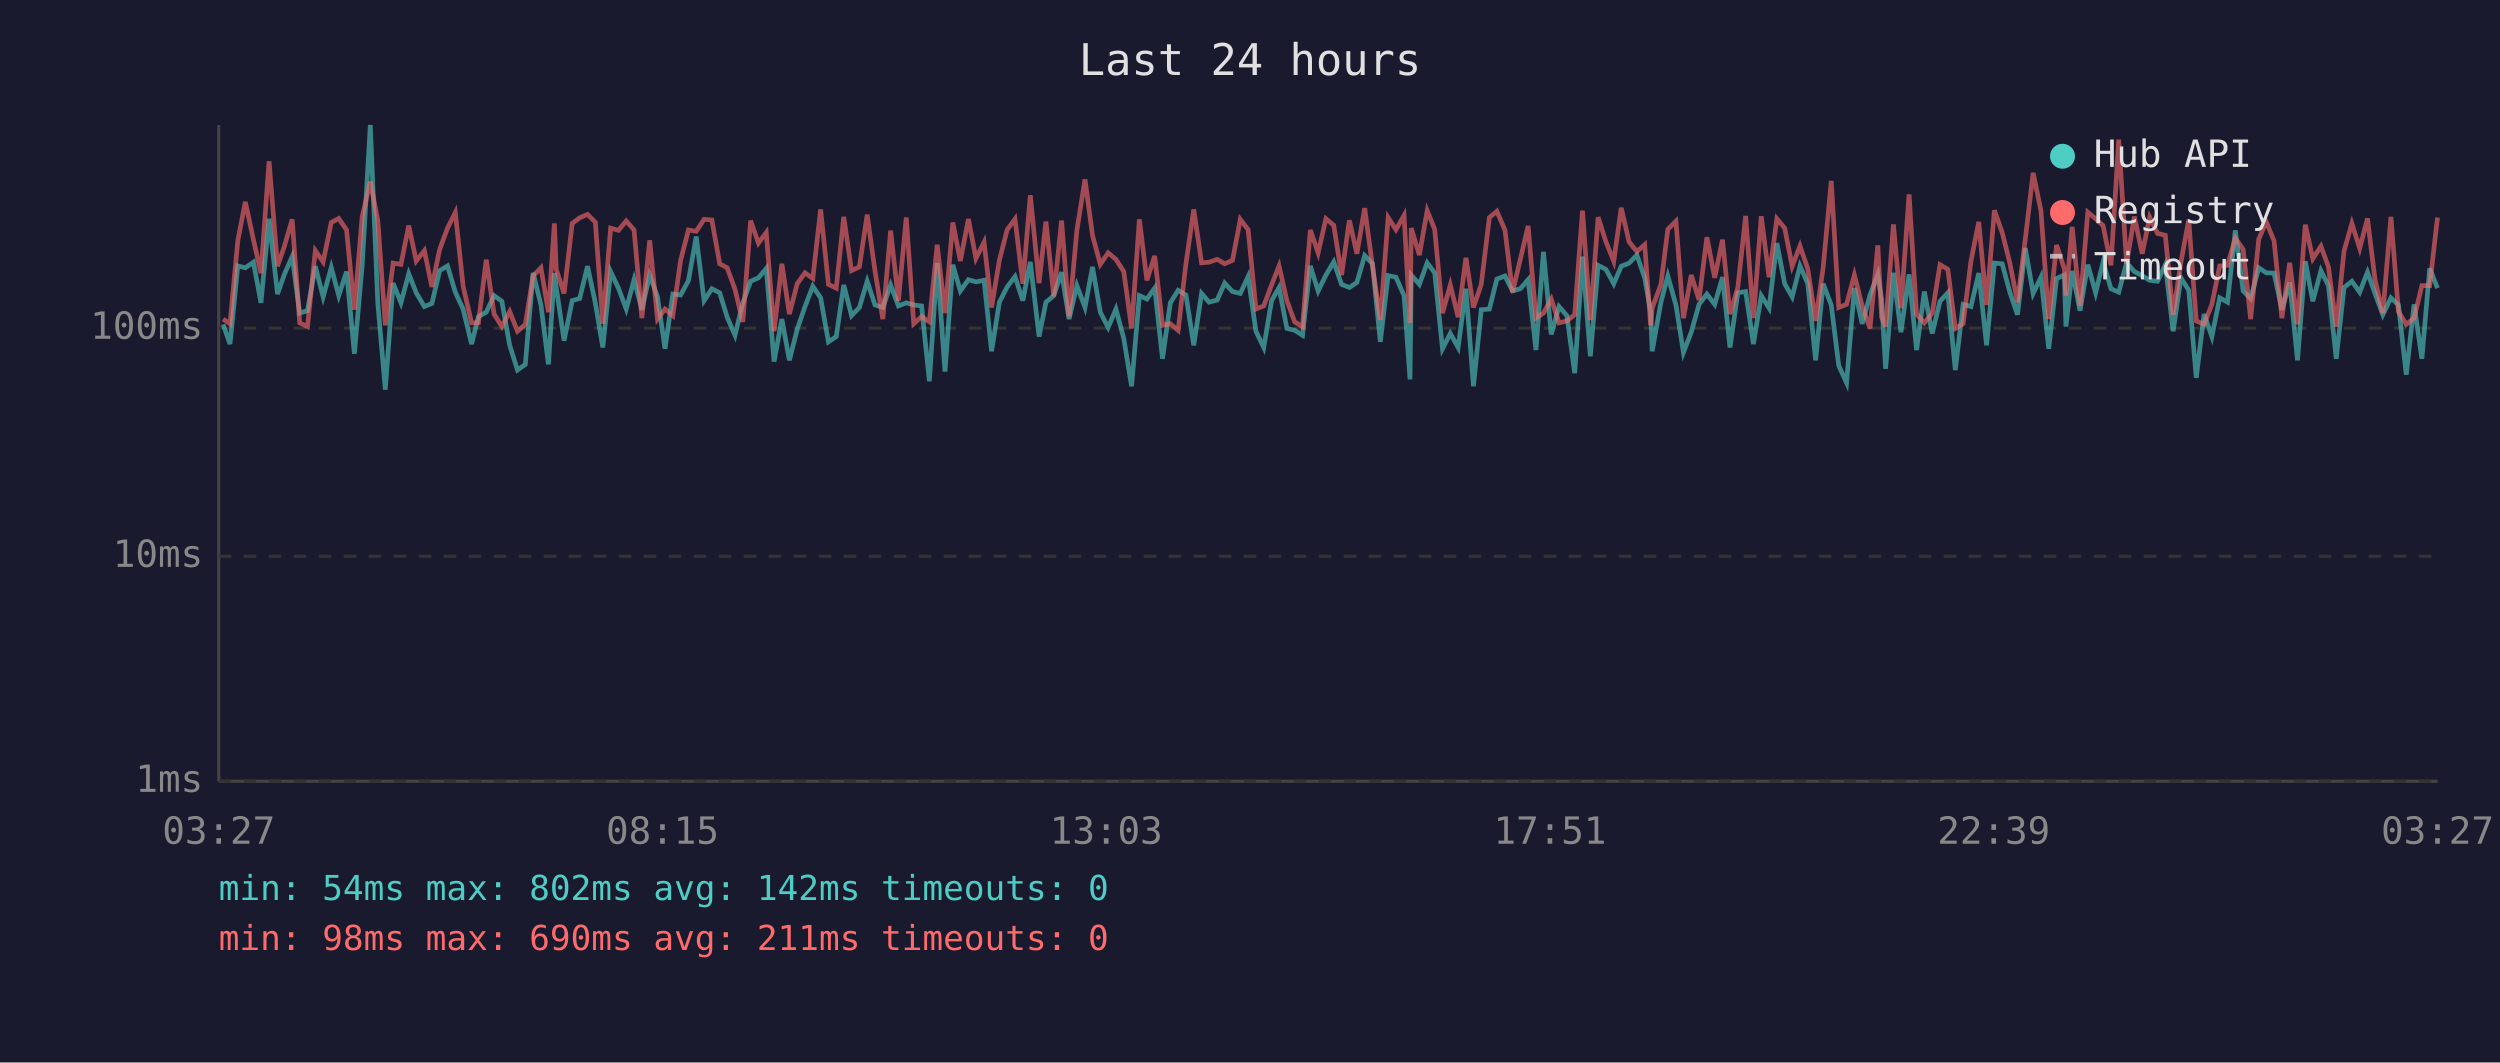
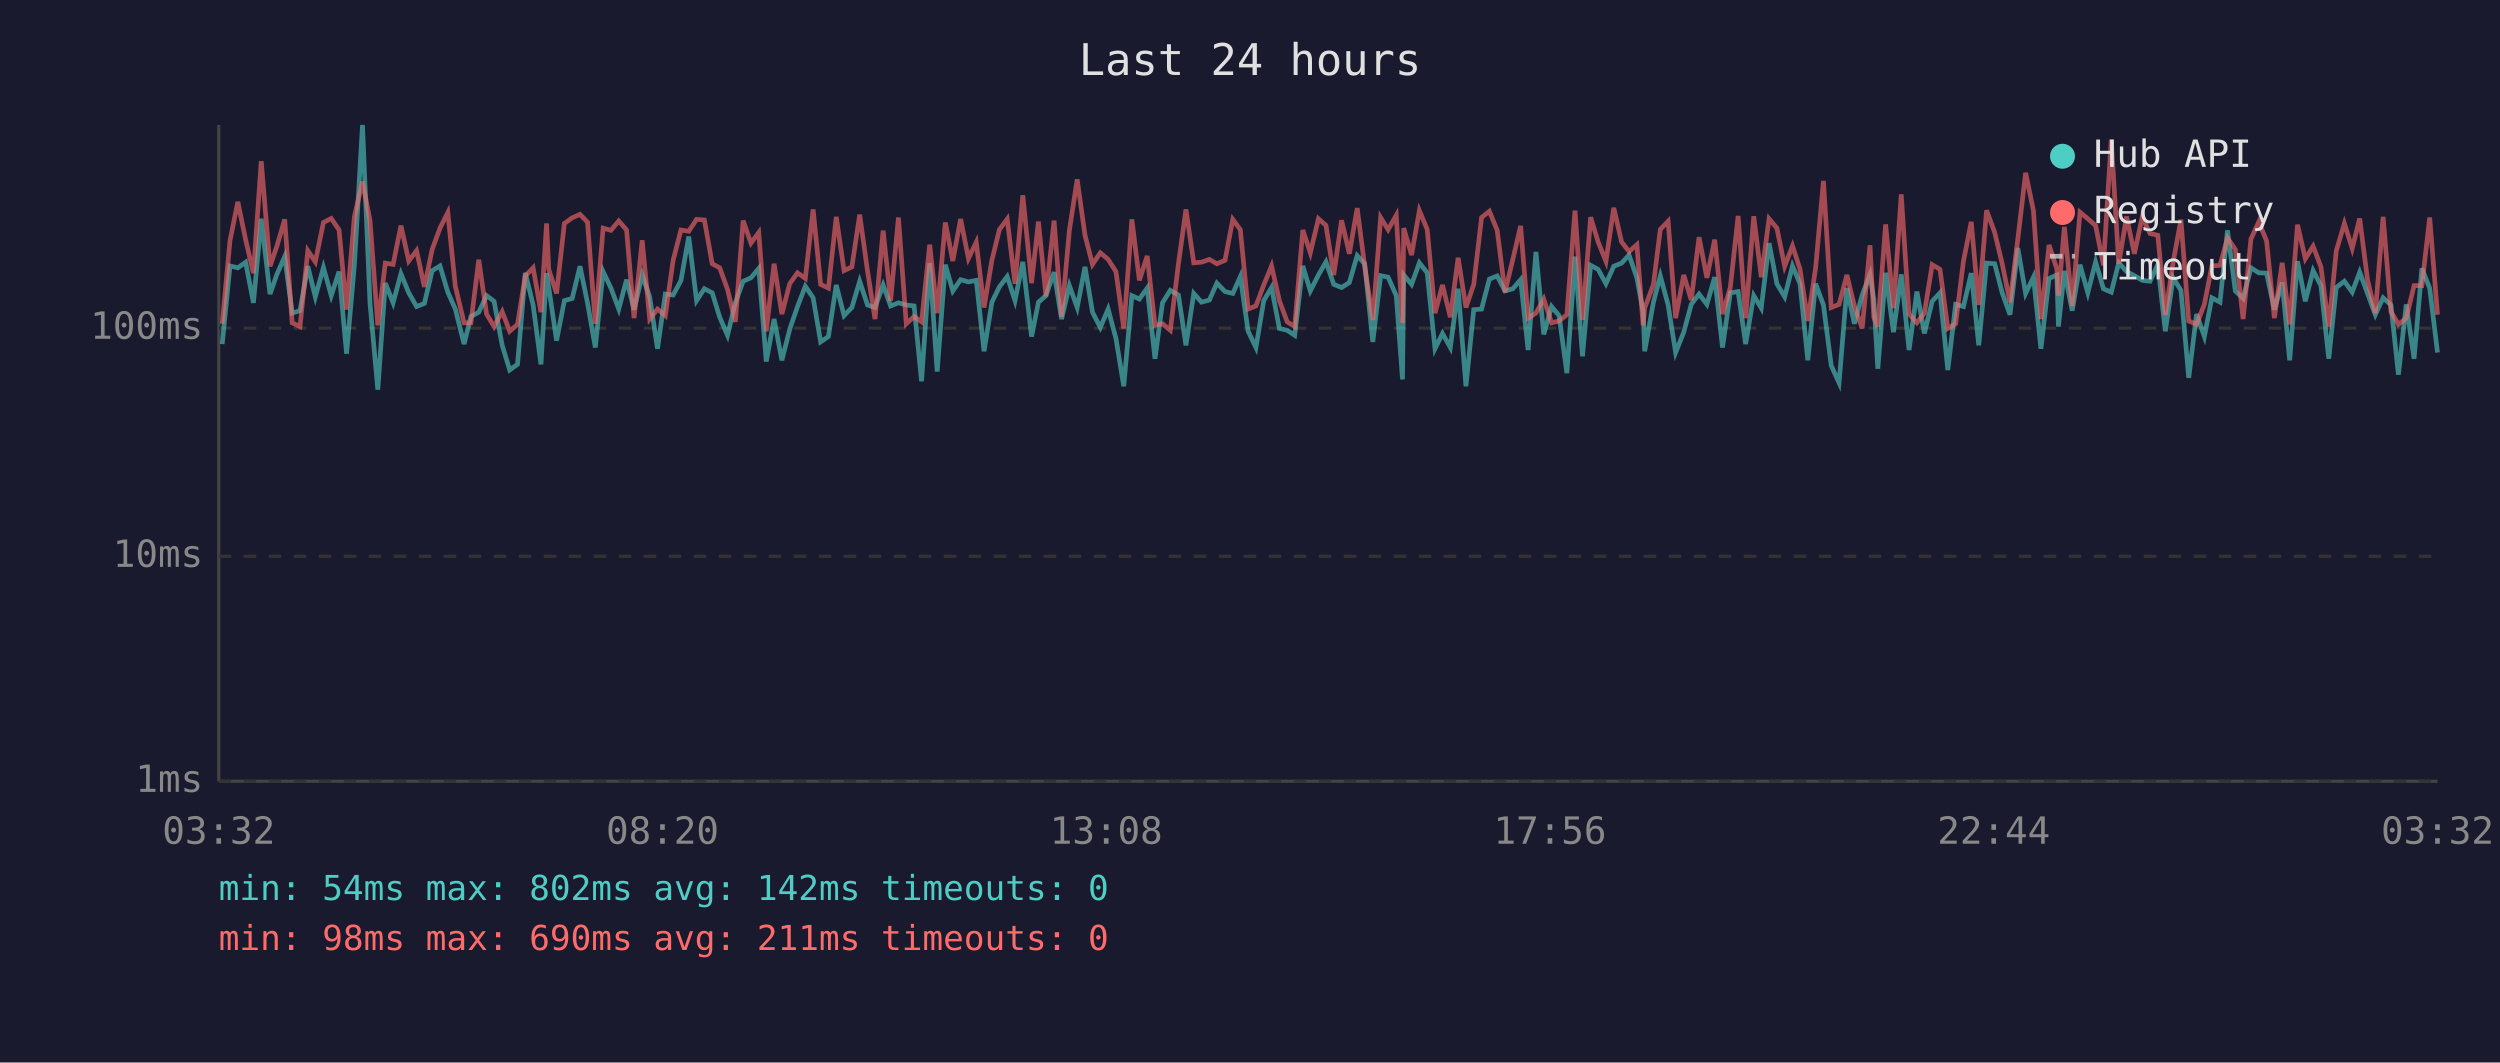
<svg xmlns="http://www.w3.org/2000/svg" viewBox="0 0 800 340" font-family="monospace" font-size="12">
  <rect width="800" height="340" fill="#1a1a2e" />
  <text x="400" y="24" fill="#e0e0e0" font-size="14" text-anchor="middle">Last 24 hours</text>
  <line x1="70" y1="40" x2="70" y2="250" stroke="#444" stroke-width="1" />
  <line x1="70" y1="250" x2="780" y2="250" stroke="#444" stroke-width="1" />
  <line x1="70" y1="250" x2="780" y2="250" stroke="#333" stroke-width="1" stroke-dasharray="4" />
  <text x="65" y="250" fill="#888" text-anchor="end" dominant-baseline="middle">1ms</text>
  <line x1="70" y1="178" x2="780" y2="178" stroke="#333" stroke-width="1" stroke-dasharray="4" />
  <text x="65" y="178" fill="#888" text-anchor="end" dominant-baseline="middle">10ms</text>
  <line x1="70" y1="105" x2="780" y2="105" stroke="#333" stroke-width="1" stroke-dasharray="4" />
  <text x="65" y="105" fill="#888" text-anchor="end" dominant-baseline="middle">100ms</text>
-   <text x="70" y="270" fill="#888" text-anchor="middle">03:27</text>
-   <text x="212" y="270" fill="#888" text-anchor="middle">08:15</text>
-   <text x="354" y="270" fill="#888" text-anchor="middle">13:03</text>
-   <text x="496" y="270" fill="#888" text-anchor="middle">17:51</text>
-   <text x="638" y="270" fill="#888" text-anchor="middle">22:39</text>
-   <text x="780" y="270" fill="#888" text-anchor="middle">03:27</text>
-   <polyline points="71.4,103.8 73.6,110.1 76.1,85.1 78.5,85.7 81.1,83.9 83.5,96.9 86.1,70.0 88.8,94.1 91.0,87.8 93.5,82.1 95.9,100.2 98.4,99.4 100.9,85.2 103.4,95.0 106.0,85.6 108.4,94.6 110.9,86.9 113.4,113.2 115.9,84.9 118.5,40.0 120.9,97.1 123.3,124.7 125.8,90.6 128.3,96.9 130.8,87.6 133.2,93.7 135.8,98.1 138.2,97.1 140.7,86.6 143.2,85.1 145.7,93.5 148.2,98.9 150.9,110.1 153.1,101.3 155.6,99.9 158.1,94.6 160.6,96.4 163.1,110.5 165.6,118.4 168.1,116.6 170.6,87.3 173.1,97.6 175.5,116.6 177.4,87.4 178.0,92.0 180.5,109.0 183.1,96.2 185.5,95.5 188.0,85.2 190.5,96.9 192.9,111.2 195.4,86.9 197.9,92.2 200.4,98.9 202.9,89.5 205.4,99.1 207.9,88.0 210.4,95.0 212.8,111.6 215.3,94.1 217.8,94.4 220.3,89.8 222.8,75.7 225.3,96.2 227.8,92.4 230.3,93.7 232.7,101.5 235.2,107.3 237.7,96.9 240.2,90.0 242.7,88.9 245.2,85.9 247.7,115.7 250.2,102.1 252.6,115.3 255.1,105.4 257.6,98.1 260.1,91.6 262.6,95.3 265.1,109.4 267.6,107.7 270.0,91.2 272.5,101.0 275.0,98.4 277.5,90.0 280.0,97.6 282.5,98.4 285.0,91.2 287.5,97.9 290.0,96.9 292.4,97.6 294.9,97.9 297.4,122.0 299.9,84.2 302.4,118.9 304.9,84.7 307.3,93.1 309.9,89.5 312.3,90.2 314.9,89.7 317.3,112.4 319.8,96.7 322.3,91.8 324.8,88.5 327.3,96.2 329.7,83.8 332.5,107.7 334.7,96.7 337.2,94.6 339.7,87.1 342.1,102.1 344.6,91.4 347.2,98.4 349.6,85.4 352.1,99.9 354.6,104.8 357.1,98.9 359.6,108.3 362.1,123.6 364.6,94.6 367.0,95.7 369.5,92.2 372.0,114.8 374.5,96.9 377.0,92.9 379.5,94.4 382.0,110.5 384.5,93.9 386.9,96.7 389.5,96.0 391.9,90.6 394.4,93.3 396.9,93.9 399.4,88.5 401.9,106.0 404.4,111.2 406.9,96.2 409.3,92.0 411.8,105.1 414.3,105.7 416.8,107.3 419.3,85.1 421.8,93.1 424.3,88.0 426.8,83.8 429.3,91.0 431.8,92.0 434.2,90.4 436.7,81.8 439.2,84.4 441.7,109.4 444.2,88.2 446.7,88.7 449.3,94.6 451.2,121.4 451.6,88.0 454.2,91.0 456.7,84.1 459.1,87.3 461.6,111.6 464.1,106.7 466.6,111.2 469.1,92.4 471.5,123.6 474.0,99.1 476.6,98.9 479.0,89.3 481.6,88.3 484.0,93.1 486.5,92.4 489.0,89.5 491.5,112.0 493.9,80.6 496.4,107.0 498.9,98.1 501.4,101.0 503.9,119.4 506.4,82.1 508.9,114.0 511.4,84.9 513.9,86.2 516.4,90.8 518.8,85.2 521.3,84.2 523.8,81.6 526.3,88.9 528.2,99.7 528.7,112.4 531.5,96.7 533.7,88.3 536.3,97.6 538.7,112.8 541.2,106.3 543.7,97.4 546.2,94.1 548.7,97.4 551.2,88.7 553.6,111.2 556.1,93.7 558.6,93.3 561.1,110.1 563.6,94.6 566.1,98.6 568.6,77.8 571.1,90.8 573.5,95.0 576.0,85.1 578.5,90.8 581.0,115.3 583.4,90.8 586.0,97.6 588.4,117.0 590.9,122.5 593.4,92.2 595.9,103.6 598.4,94.4 600.9,87.8 602.1,95.7 603.4,118.0 605.9,87.3 608.3,106.3 610.9,87.8 613.3,112.0 615.8,93.3 618.3,106.7 620.8,96.4 623.3,93.7 625.7,118.4 628.2,97.4 630.7,98.1 633.2,87.4 635.7,110.5 638.2,84.2 640.7,84.4 643.2,93.7 645.6,100.7 648.1,79.4 650.6,93.9 653.1,88.7 655.6,111.6 658.1,89.1 660.6,88.0 661.1,104.5 663.1,86.7 665.6,99.4 668.1,84.7 670.6,93.7 673.0,83.8 675.5,92.4 678.0,93.5 680.5,84.1 683.0,86.9 685.5,88.2 687.9,89.7 690.4,90.0 692.9,84.7 695.4,106.0 697.9,88.9 700.4,92.9 702.8,120.9 705.3,100.5 707.8,107.7 710.3,95.3 712.8,96.7 715.3,73.7 717.8,93.1 720.2,95.5 722.8,85.7 725.2,87.3 727.7,87.4 730.2,99.1 732.7,90.4 735.2,115.3 737.7,83.6 740.1,96.4 742.7,86.6 745.1,91.4 747.6,114.8 750.1,92.0 752.6,90.0 755.1,93.5 757.6,87.1 760.0,93.9 762.5,100.7 765.1,95.3 767.5,97.6 770.0,119.9 772.5,97.4 775.0,114.8 777.5,85.9 780.0,92.2" fill="none" stroke="#4ecdc4" stroke-width="1.5" opacity="0.6" />
-   <polyline points="71.4,102.1 73.6,103.6 76.1,77.0 78.5,64.6 81.1,76.7 83.5,87.4 86.1,51.6 88.8,85.2 91.0,78.8 93.5,70.2 95.9,103.3 98.4,104.5 100.9,80.2 103.4,83.8 106.0,71.2 108.4,69.9 110.9,73.6 113.4,99.1 115.9,69.3 118.5,58.1 120.9,70.6 123.3,104.1 125.8,84.2 128.3,84.6 130.8,72.2 133.2,83.5 135.8,80.2 138.2,91.8 140.7,79.8 143.2,73.0 145.7,68.0 148.2,91.6 150.9,103.3 153.1,103.3 155.6,83.1 158.1,100.5 160.6,104.5 163.1,99.7 165.6,106.0 168.1,103.8 170.6,88.3 173.1,85.7 175.5,99.9 177.4,71.5 178.0,86.2 180.5,93.9 183.1,71.5 185.5,69.7 188.0,68.6 190.5,71.1 192.9,103.6 195.4,73.0 197.9,73.7 200.4,70.7 202.9,73.6 205.4,101.8 207.9,76.9 210.4,102.1 212.8,98.9 215.3,101.0 217.8,83.3 220.3,73.6 222.8,74.0 225.3,70.2 227.8,70.4 230.3,84.4 232.7,85.7 235.2,92.6 237.7,103.0 240.2,70.6 242.7,77.8 245.2,74.4 247.7,106.0 250.2,84.4 252.6,100.5 255.1,90.8 257.6,87.3 260.1,89.1 262.6,67.0 265.1,91.0 267.6,92.2 270.0,69.4 272.5,86.6 275.0,85.4 277.5,68.7 280.0,86.7 282.5,102.1 285.0,73.8 287.5,96.2 290.0,69.6 292.4,103.6 294.9,101.3 297.4,103.0 299.9,78.3 302.4,100.2 304.9,71.2 307.3,83.5 309.9,70.1 312.3,82.7 314.9,77.5 317.3,98.4 319.8,83.3 322.3,73.5 324.8,70.1 327.3,90.8 329.7,62.5 332.5,90.6 334.7,70.9 337.2,94.8 339.7,70.6 342.1,101.3 344.6,73.7 347.2,57.4 349.6,75.3 352.1,84.6 354.6,80.9 357.1,83.0 359.6,86.9 362.1,105.1 364.6,70.2 367.0,89.7 369.5,81.9 372.0,104.1 374.5,103.6 377.0,105.7 379.5,84.4 382.0,67.0 384.5,84.1 386.9,83.9 389.5,83.0 391.9,84.4 394.4,83.3 396.9,70.2 399.4,73.5 401.9,98.9 404.4,97.9 406.9,91.2 409.3,85.1 411.8,96.2 414.3,103.0 416.8,104.5 419.3,73.6 421.8,80.9 424.3,70.0 426.8,72.1 429.3,88.0 431.8,70.5 434.2,81.2 436.7,66.6 439.2,85.2 441.7,102.4 444.2,69.6 446.7,73.5 449.3,68.9 451.2,103.3 451.6,73.0 454.2,81.6 456.7,67.4 459.1,73.4 461.6,100.2 464.1,91.2 466.6,101.5 469.1,82.5 471.5,98.4 474.0,91.0 476.6,69.6 479.0,67.6 481.6,73.7 484.0,93.5 486.5,83.0 489.0,72.3 491.5,101.8 493.9,100.2 496.4,95.7 498.9,103.3 501.4,102.7 503.9,100.7 506.4,67.4 508.9,102.4 511.4,69.5 513.9,77.4 516.4,83.6 518.8,66.5 521.3,77.4 523.8,80.5 526.3,78.3 528.2,104.1 528.7,98.6 531.5,91.0 533.7,73.4 536.3,70.8 538.7,101.8 541.2,88.0 543.7,96.0 546.2,75.9 548.7,88.9 551.2,76.7 553.6,100.5 556.1,92.0 558.6,69.1 561.1,101.8 563.6,69.2 566.1,88.7 568.6,70.0 571.1,73.0 573.5,85.2 576.0,78.7 578.5,86.1 581.0,102.7 583.4,85.7 586.0,57.9 588.4,98.4 590.9,97.4 593.4,88.0 595.9,97.9 598.4,105.1 600.9,78.5 602.1,101.5 603.4,104.5 605.9,71.8 608.3,98.6 610.9,62.2 613.3,100.5 615.8,103.3 618.3,100.2 620.8,84.7 623.3,86.2 625.7,105.1 628.2,103.6 630.7,83.6 633.2,71.0 635.7,97.6 638.2,67.3 640.7,74.4 643.2,84.4 645.6,96.7 648.1,76.5 650.6,55.3 653.1,67.4 655.6,102.1 658.1,78.4 660.6,86.1 661.1,94.6 663.1,72.6 665.6,97.9 668.1,67.9 670.6,70.0 673.0,72.2 675.5,84.9 678.0,44.7 680.5,84.4 683.0,69.3 685.5,81.2 687.9,69.5 690.4,74.7 692.9,75.3 695.4,100.7 697.9,83.9 700.4,70.3 702.8,102.7 705.3,103.8 707.8,97.4 710.3,85.1 712.8,84.9 715.3,76.2 717.8,79.8 720.2,102.1 722.8,76.5 725.2,71.0 727.7,77.1 730.2,101.8 732.7,84.1 735.2,103.8 737.7,71.9 740.1,82.8 742.7,78.8 745.1,85.4 747.6,104.5 750.1,80.3 752.6,71.5 755.1,79.5 757.6,69.9 760.0,89.5 762.5,100.2 765.1,69.4 767.5,99.7 770.0,103.8 772.5,101.8 775.0,91.4 777.5,91.4 780.0,69.6" fill="none" stroke="#ff6b6b" stroke-width="1.5" opacity="0.6" />
+   <text x="70" y="270" fill="#888" text-anchor="middle">03:32</text>
+   <text x="212" y="270" fill="#888" text-anchor="middle">08:20</text>
+   <text x="354" y="270" fill="#888" text-anchor="middle">13:08</text>
+   <text x="496" y="270" fill="#888" text-anchor="middle">17:56</text>
+   <text x="638" y="270" fill="#888" text-anchor="middle">22:44</text>
+   <text x="780" y="270" fill="#888" text-anchor="middle">03:32</text>
+   <polyline points="71.1,110.1 73.6,85.1 76.1,85.7 78.6,83.9 81.1,96.9 83.6,70.0 86.4,94.1 88.6,87.8 91.1,82.1 93.5,100.2 96.0,99.4 98.5,85.2 100.9,95.0 103.5,85.6 106.0,94.6 108.5,86.9 110.9,113.2 113.4,84.9 116.0,40.0 118.4,97.1 120.9,124.7 123.3,90.6 125.8,96.9 128.3,87.6 130.8,93.7 133.3,98.1 135.8,97.1 138.3,86.6 140.8,85.1 143.3,93.5 145.7,98.9 148.5,110.1 150.7,101.3 153.2,99.9 155.7,94.6 158.1,96.4 160.7,110.5 163.1,118.4 165.6,116.6 168.1,87.3 170.6,97.6 173.1,116.6 174.9,87.4 175.6,92.0 178.1,109.0 180.6,96.2 183.1,95.5 185.6,85.2 188.0,96.9 190.5,111.2 193.0,86.9 195.5,92.2 198.0,98.9 200.5,89.5 202.9,99.1 205.5,88.0 207.9,95.0 210.4,111.6 212.9,94.1 215.4,94.4 217.9,89.8 220.4,75.7 222.9,96.2 225.4,92.4 227.9,93.7 230.3,101.5 232.8,107.3 235.3,96.9 237.8,90.0 240.3,88.9 242.8,85.9 245.2,115.7 247.7,102.1 250.2,115.3 252.7,105.4 255.2,98.1 257.7,91.6 260.2,95.3 262.6,109.4 265.1,107.7 267.6,91.2 270.1,101.0 272.6,98.4 275.1,90.0 277.6,97.6 280.0,98.4 282.6,91.2 285.0,97.9 287.5,96.9 290.0,97.6 292.5,97.9 294.9,122.0 297.5,84.2 299.9,118.9 302.5,84.7 304.9,93.1 307.4,89.5 309.9,90.2 312.4,89.7 314.9,112.4 317.4,96.7 319.8,91.8 322.3,88.5 324.8,96.2 327.3,83.8 330.1,107.7 332.3,96.7 334.7,94.6 337.3,87.1 339.7,102.1 342.2,91.4 344.7,98.4 347.2,85.4 349.6,99.9 352.1,104.8 354.6,98.9 357.1,108.3 359.6,123.6 362.2,94.6 364.6,95.7 367.1,92.2 369.6,114.8 372.0,96.9 374.5,92.9 377.1,94.4 379.5,110.5 382.0,93.9 384.5,96.7 387.0,96.0 389.4,90.6 392.0,93.3 394.5,93.9 396.9,88.5 399.4,106.0 401.9,111.2 404.4,96.2 406.9,92.0 409.4,105.1 411.9,105.7 414.3,107.3 416.9,85.1 419.3,93.1 421.9,88.0 424.3,83.8 426.8,91.0 429.3,92.0 431.8,90.4 434.3,81.8 436.7,84.4 439.3,109.4 441.8,88.2 444.2,88.7 446.8,94.6 448.8,121.4 449.2,88.0 451.7,91.0 454.2,84.1 456.7,87.3 459.2,111.6 461.6,106.7 464.1,111.2 466.6,92.4 469.1,123.6 471.6,99.1 474.1,98.9 476.6,89.3 479.1,88.3 481.6,93.1 484.1,92.4 486.6,89.5 489.0,112.0 491.5,80.6 494.0,107.0 496.5,98.1 498.9,101.0 501.4,119.4 504.0,82.1 506.4,114.0 509.0,84.9 511.4,86.2 513.9,90.8 516.4,85.2 518.9,84.2 521.3,81.6 523.8,88.9 525.8,99.7 526.3,112.4 529.1,96.7 531.3,88.3 533.8,97.6 536.2,112.8 538.8,106.3 541.2,97.4 543.7,94.1 546.2,97.4 548.7,88.7 551.2,111.2 553.7,93.7 556.2,93.3 558.6,110.1 561.2,94.6 563.6,98.6 566.1,77.8 568.6,90.8 571.1,95.0 573.6,85.1 576.0,90.8 578.5,115.3 581.0,90.8 583.5,97.6 586.0,117.0 588.5,122.5 591.0,92.2 593.4,103.6 595.9,94.4 598.4,87.8 599.6,95.7 600.9,118.0 603.4,87.3 605.9,106.3 608.4,87.8 610.9,112.0 613.4,93.3 615.8,106.7 618.3,96.4 620.8,93.7 623.3,118.4 625.8,97.4 628.3,98.1 630.8,87.4 633.2,110.5 635.7,84.2 638.3,84.4 640.7,93.7 643.2,100.7 645.7,79.4 648.2,93.9 650.7,88.7 653.1,111.6 655.7,89.1 658.2,88.0 658.7,104.5 660.6,86.7 663.1,99.4 665.6,84.7 668.1,93.7 670.6,83.8 673.1,92.4 675.6,93.5 678.0,84.1 680.5,86.9 683.0,88.2 685.5,89.7 688.0,90.0 690.5,84.7 692.9,106.0 695.4,88.9 697.9,92.9 700.4,120.9 702.9,100.5 705.4,107.7 707.8,95.3 710.4,96.7 712.8,73.7 715.3,93.1 717.8,95.5 720.3,85.7 722.8,87.3 725.3,87.4 727.8,99.1 730.3,90.4 732.7,115.3 735.2,83.6 737.7,96.4 740.2,86.6 742.7,91.4 745.2,114.8 747.6,92.0 750.2,90.0 752.7,93.5 755.1,87.1 757.6,93.9 760.1,100.7 762.6,95.3 765.1,97.6 767.5,119.9 770.0,97.4 772.5,114.8 775.0,85.9 777.5,92.2 780.0,112.8" fill="none" stroke="#4ecdc4" stroke-width="1.5" opacity="0.6" />
+   <polyline points="71.1,103.6 73.6,77.0 76.1,64.6 78.6,76.7 81.1,87.4 83.6,51.6 86.4,85.2 88.6,78.8 91.1,70.2 93.5,103.3 96.0,104.5 98.5,80.2 100.9,83.8 103.5,71.2 106.0,69.9 108.5,73.6 110.9,99.1 113.4,69.3 116.0,58.1 118.4,70.6 120.9,104.1 123.3,84.2 125.8,84.6 128.3,72.2 130.8,83.5 133.3,80.2 135.8,91.8 138.3,79.8 140.8,73.0 143.3,68.0 145.7,91.6 148.5,103.3 150.7,103.3 153.2,83.1 155.7,100.5 158.1,104.5 160.7,99.7 163.1,106.0 165.6,103.8 168.1,88.3 170.6,85.7 173.1,99.9 174.9,71.5 175.6,86.2 178.1,93.9 180.6,71.5 183.1,69.7 185.6,68.6 188.0,71.1 190.5,103.6 193.0,73.0 195.5,73.7 198.0,70.7 200.5,73.6 202.9,101.8 205.5,76.9 207.9,102.1 210.4,98.9 212.9,101.0 215.4,83.3 217.9,73.6 220.4,74.0 222.9,70.2 225.4,70.4 227.9,84.4 230.3,85.7 232.8,92.6 235.3,103.0 237.8,70.6 240.3,77.8 242.8,74.4 245.2,106.0 247.7,84.4 250.2,100.5 252.7,90.8 255.2,87.3 257.7,89.1 260.2,67.0 262.6,91.0 265.1,92.2 267.6,69.4 270.1,86.6 272.6,85.4 275.1,68.7 277.6,86.7 280.0,102.1 282.6,73.8 285.0,96.2 287.5,69.6 290.0,103.6 292.5,101.3 294.9,103.0 297.5,78.3 299.9,100.2 302.5,71.2 304.9,83.5 307.4,70.1 309.9,82.7 312.4,77.5 314.9,98.4 317.4,83.3 319.8,73.5 322.3,70.1 324.8,90.8 327.3,62.5 330.1,90.6 332.3,70.9 334.7,94.8 337.3,70.6 339.7,101.3 342.2,73.7 344.7,57.4 347.2,75.3 349.6,84.6 352.1,80.9 354.6,83.0 357.1,86.9 359.6,105.1 362.2,70.2 364.6,89.7 367.1,81.9 369.6,104.1 372.0,103.6 374.5,105.7 377.1,84.4 379.5,67.0 382.0,84.1 384.5,83.9 387.0,83.0 389.4,84.4 392.0,83.3 394.5,70.2 396.9,73.5 399.4,98.9 401.9,97.9 404.4,91.2 406.9,85.1 409.4,96.2 411.9,103.0 414.3,104.5 416.9,73.6 419.3,80.9 421.9,70.0 424.3,72.1 426.8,88.0 429.3,70.5 431.8,81.2 434.3,66.6 436.7,85.2 439.3,102.4 441.8,69.6 444.2,73.5 446.8,68.9 448.8,103.3 449.2,73.0 451.7,81.6 454.2,67.4 456.7,73.4 459.2,100.2 461.6,91.2 464.1,101.5 466.6,82.5 469.1,98.4 471.6,91.0 474.1,69.6 476.6,67.6 479.1,73.7 481.6,93.5 484.1,83.0 486.6,72.3 489.0,101.8 491.5,100.2 494.0,95.7 496.5,103.3 498.9,102.7 501.4,100.7 504.0,67.4 506.4,102.4 509.0,69.5 511.4,77.4 513.9,83.6 516.4,66.5 518.9,77.4 521.3,80.5 523.8,78.3 525.8,104.1 526.3,98.6 529.1,91.0 531.3,73.4 533.8,70.8 536.2,101.8 538.8,88.0 541.2,96.0 543.7,75.9 546.2,88.9 548.7,76.7 551.2,100.5 553.7,92.0 556.2,69.1 558.6,101.8 561.2,69.2 563.6,88.7 566.1,70.0 568.6,73.0 571.1,85.2 573.6,78.7 576.0,86.1 578.5,102.7 581.0,85.7 583.5,57.9 586.0,98.4 588.5,97.4 591.0,88.0 593.4,97.9 595.9,105.1 598.4,78.5 599.6,101.5 600.9,104.5 603.4,71.8 605.9,98.6 608.4,62.2 610.9,100.5 613.4,103.3 615.8,100.2 618.3,84.7 620.8,86.2 623.3,105.1 625.8,103.6 628.3,83.6 630.8,71.0 633.2,97.6 635.7,67.3 638.3,74.4 640.7,84.4 643.2,96.7 645.7,76.5 648.2,55.3 650.7,67.4 653.1,102.1 655.7,78.4 658.2,86.1 658.7,94.6 660.6,72.6 663.1,97.9 665.6,67.9 668.1,70.0 670.6,72.2 673.1,84.9 675.6,44.7 678.0,84.4 680.5,69.3 683.0,81.2 685.5,69.5 688.0,74.7 690.5,75.3 692.9,100.7 695.4,83.9 697.9,70.3 700.4,102.7 702.9,103.8 705.4,97.4 707.8,85.1 710.4,84.9 712.8,76.2 715.3,79.8 717.8,102.1 720.3,76.5 722.8,71.0 725.3,77.1 727.8,101.8 730.3,84.1 732.7,103.8 735.2,71.9 737.7,82.8 740.2,78.8 742.7,85.4 745.2,104.5 747.6,80.3 750.2,71.5 752.7,79.5 755.1,69.9 757.6,89.5 760.1,100.2 762.6,69.4 765.1,99.7 767.5,103.8 770.0,101.8 772.5,91.4 775.0,91.4 777.5,69.6 780.0,100.7" fill="none" stroke="#ff6b6b" stroke-width="1.5" opacity="0.6" />
  <circle cx="660" cy="50" r="4" fill="#4ecdc4" />
  <text x="670" y="50" fill="#e0e0e0" dominant-baseline="middle">Hub API</text>
  <circle cx="660" cy="68" r="4" fill="#ff6b6b" />
  <text x="670" y="68" fill="#e0e0e0" dominant-baseline="middle">Registry</text>
  <line x1="656" y1="82" x2="664" y2="82" stroke="#e0e0e0" stroke-width="1.5" stroke-dasharray="4,3" opacity="0.7" />
  <text x="670" y="86" fill="#e0e0e0" dominant-baseline="middle">Timeout</text>
  <text x="70" y="288" fill="#4ecdc4" font-size="11">min: 54ms  max: 802ms  avg: 142ms  timeouts: 0</text>
  <text x="70" y="304" fill="#ff6b6b" font-size="11">min: 98ms  max: 690ms  avg: 211ms  timeouts: 0</text>
</svg>
